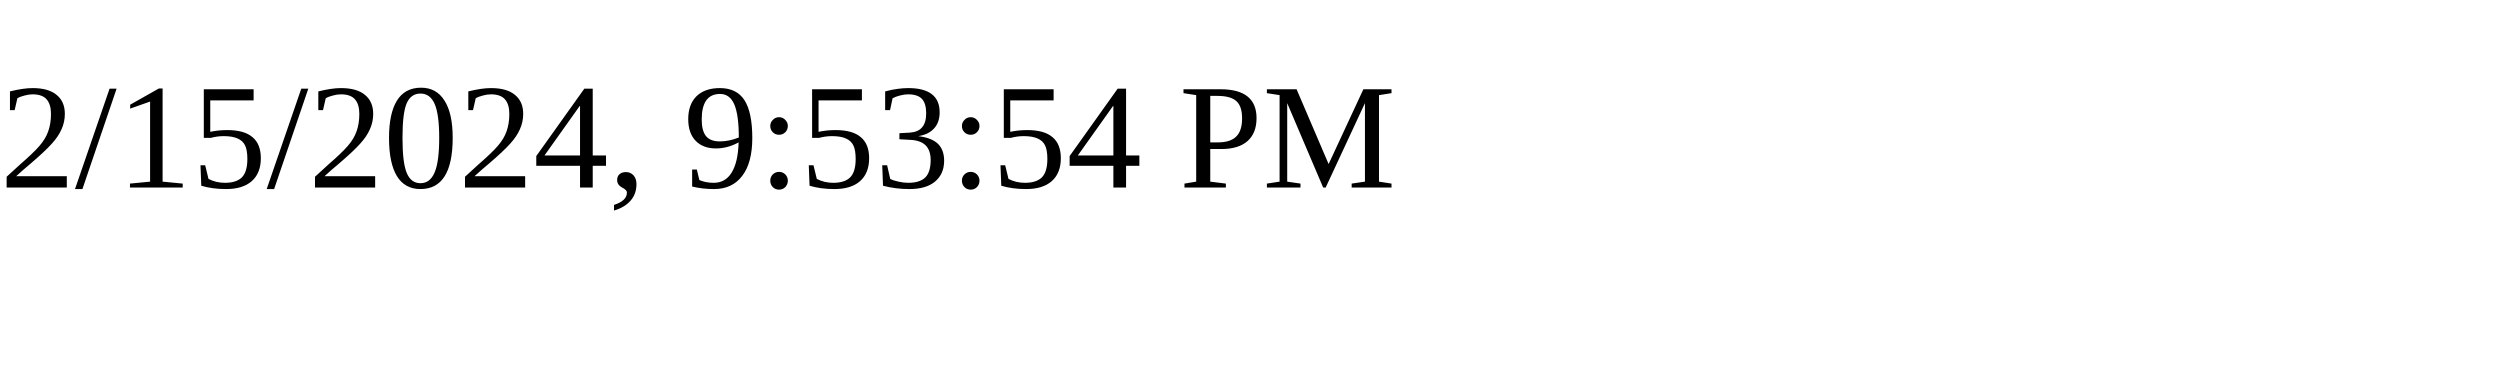
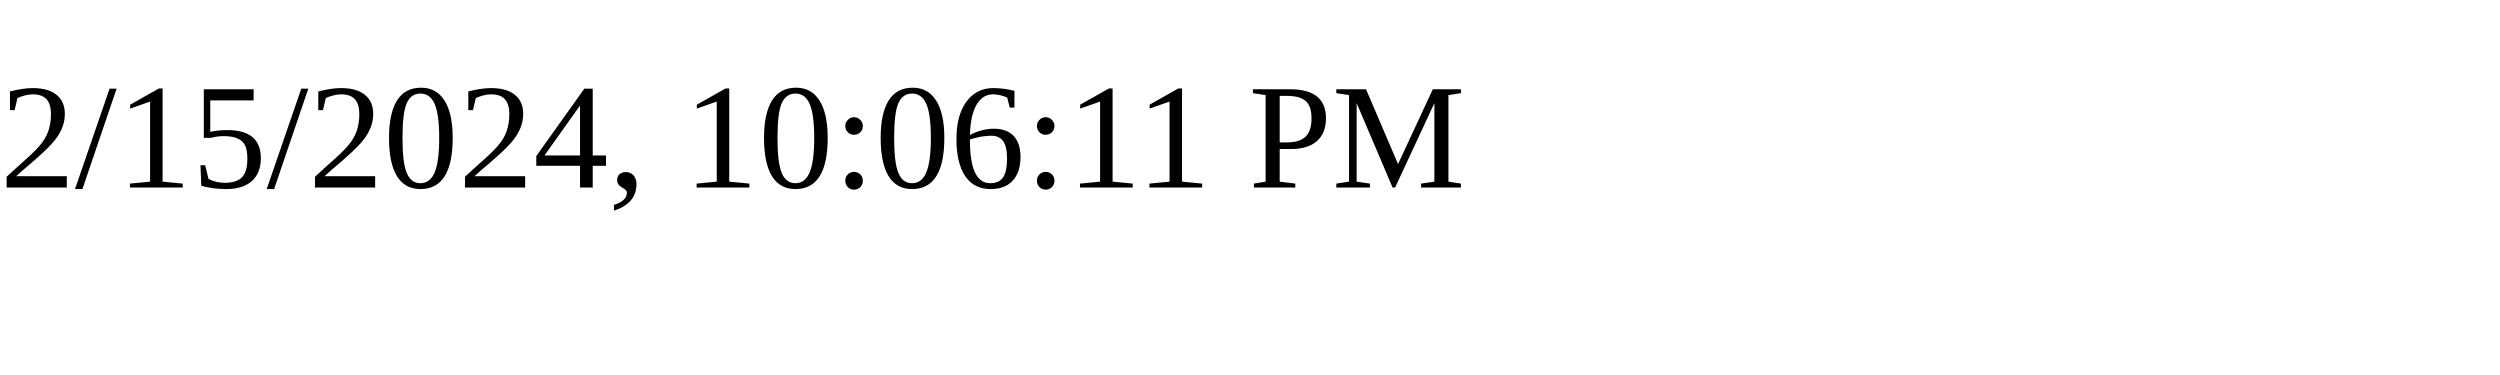
<svg xmlns="http://www.w3.org/2000/svg" height="30" width="200">
-   <text x="0" y="15">2/15/2024, 9:53:54 PM</text>
+   <text x="0" y="15">2/15/2024, 10:06:11 PM</text>
</svg>
